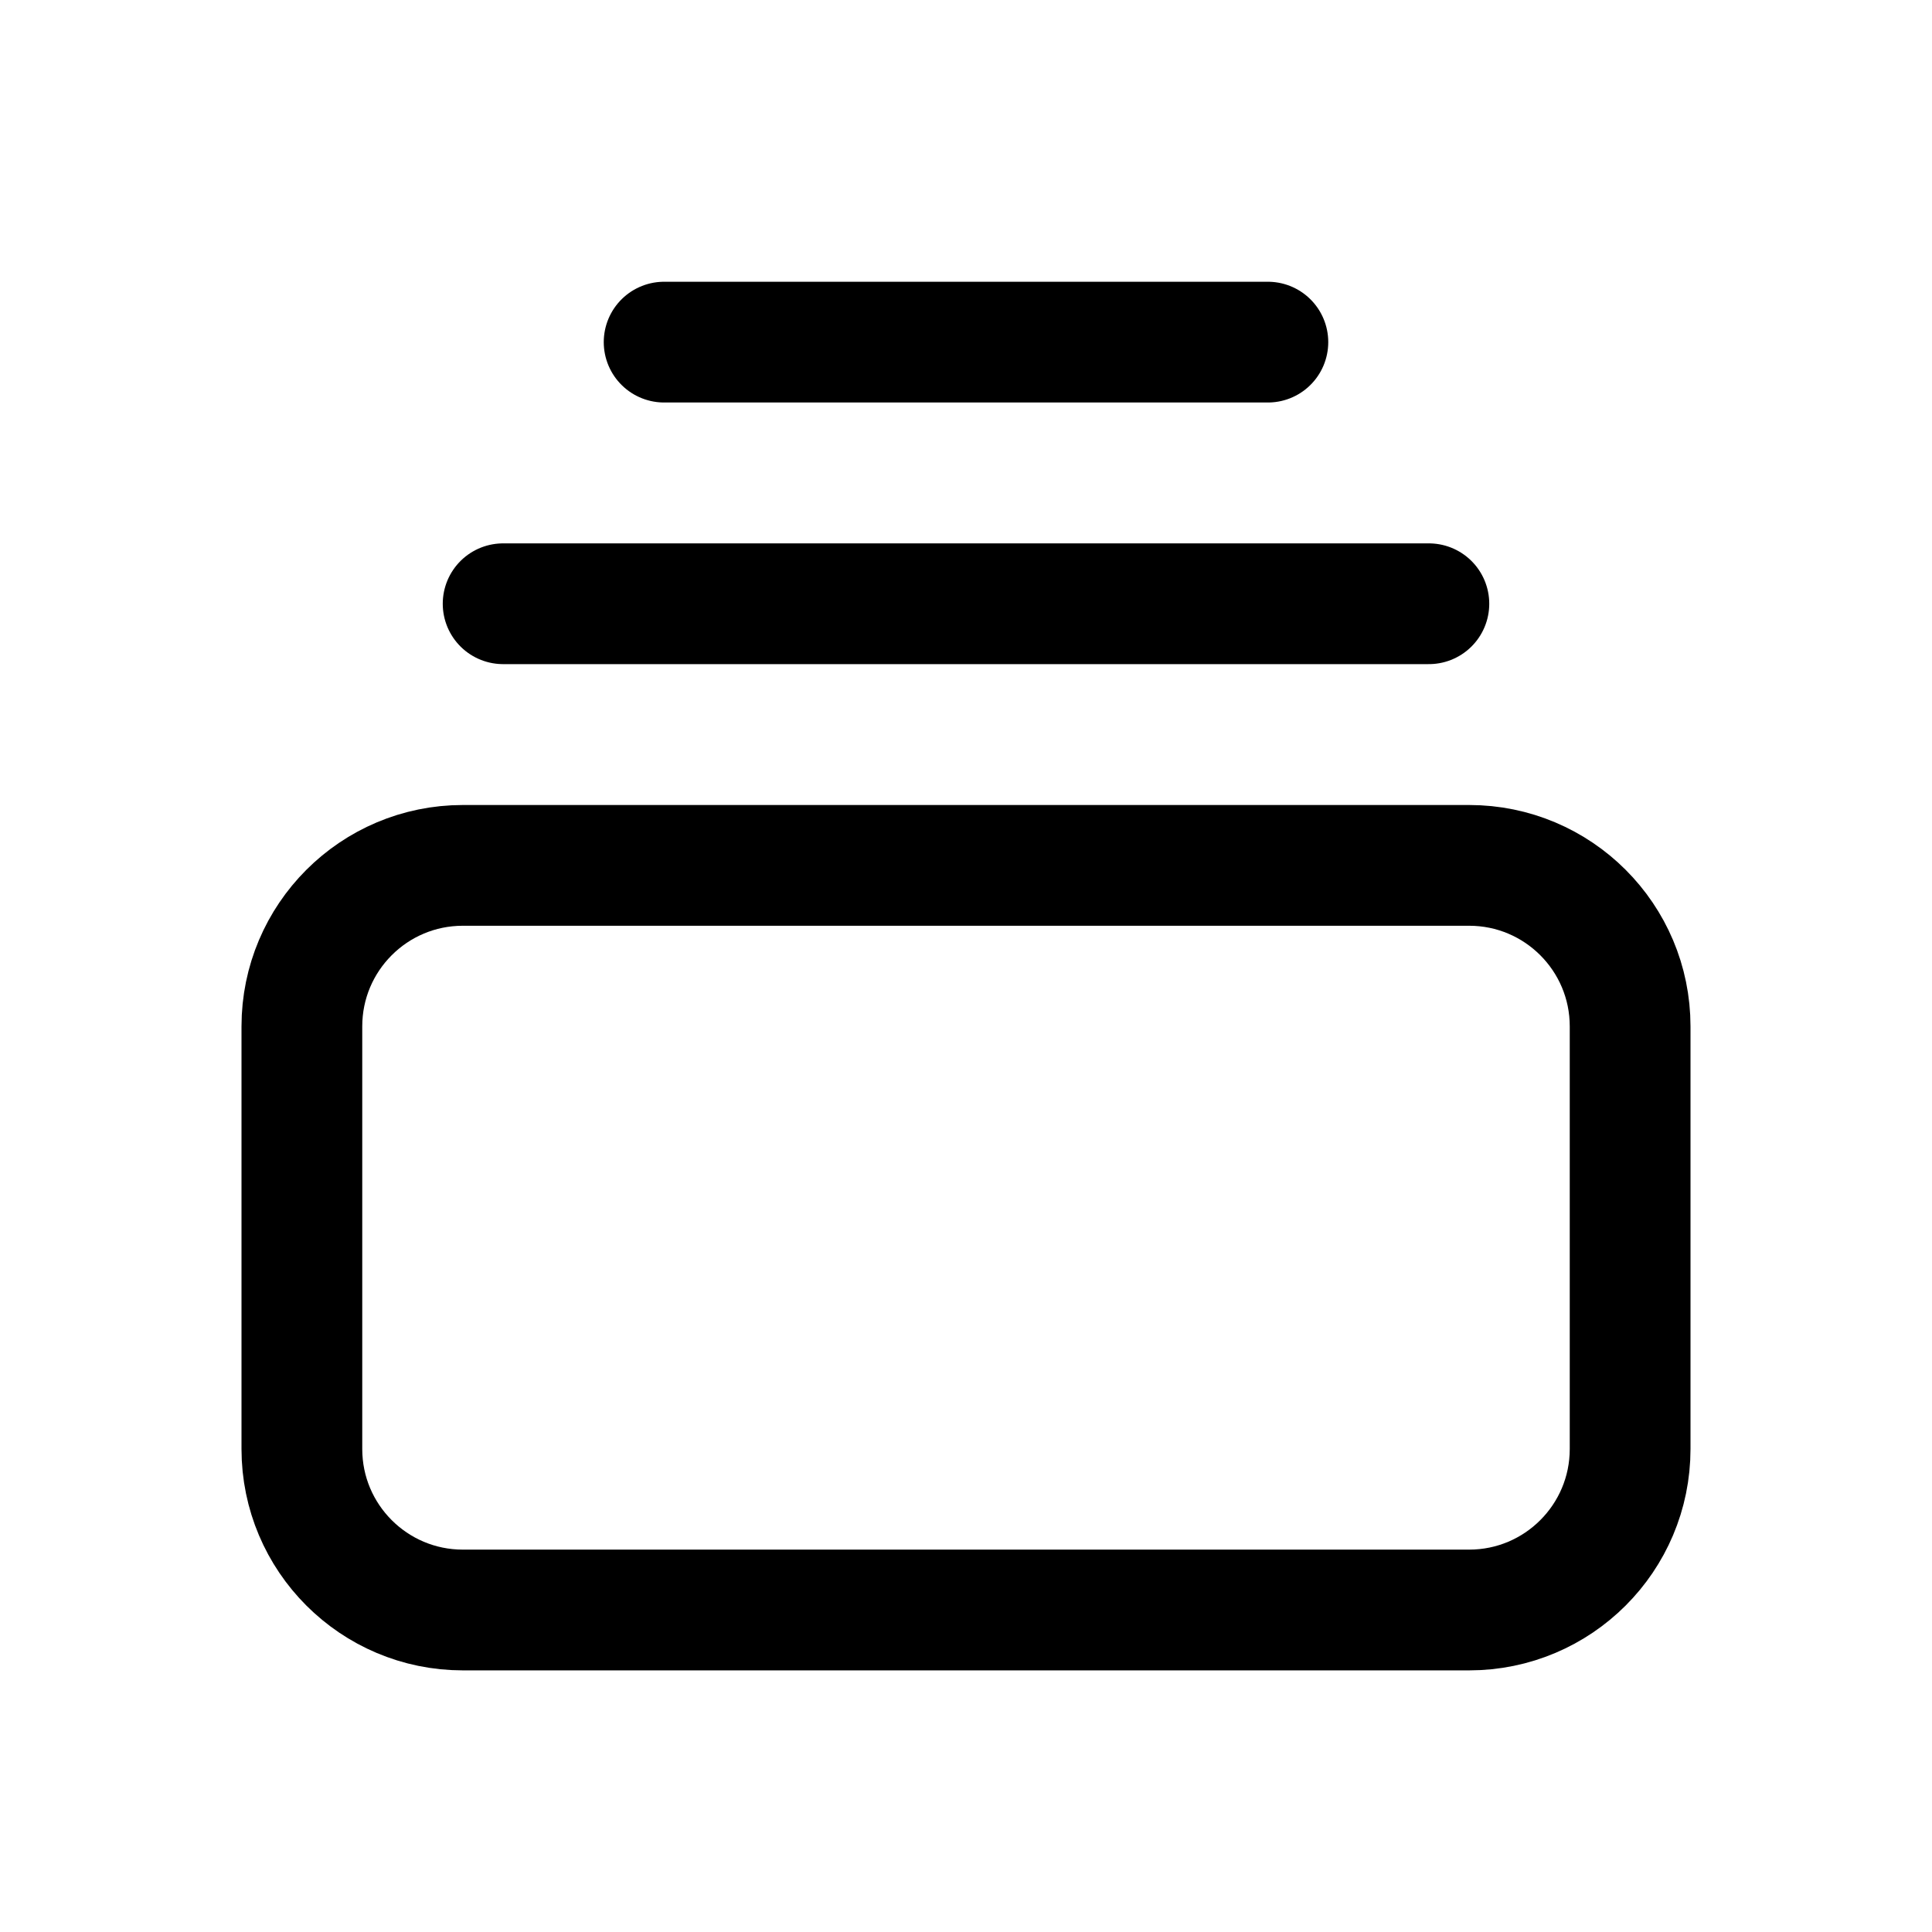
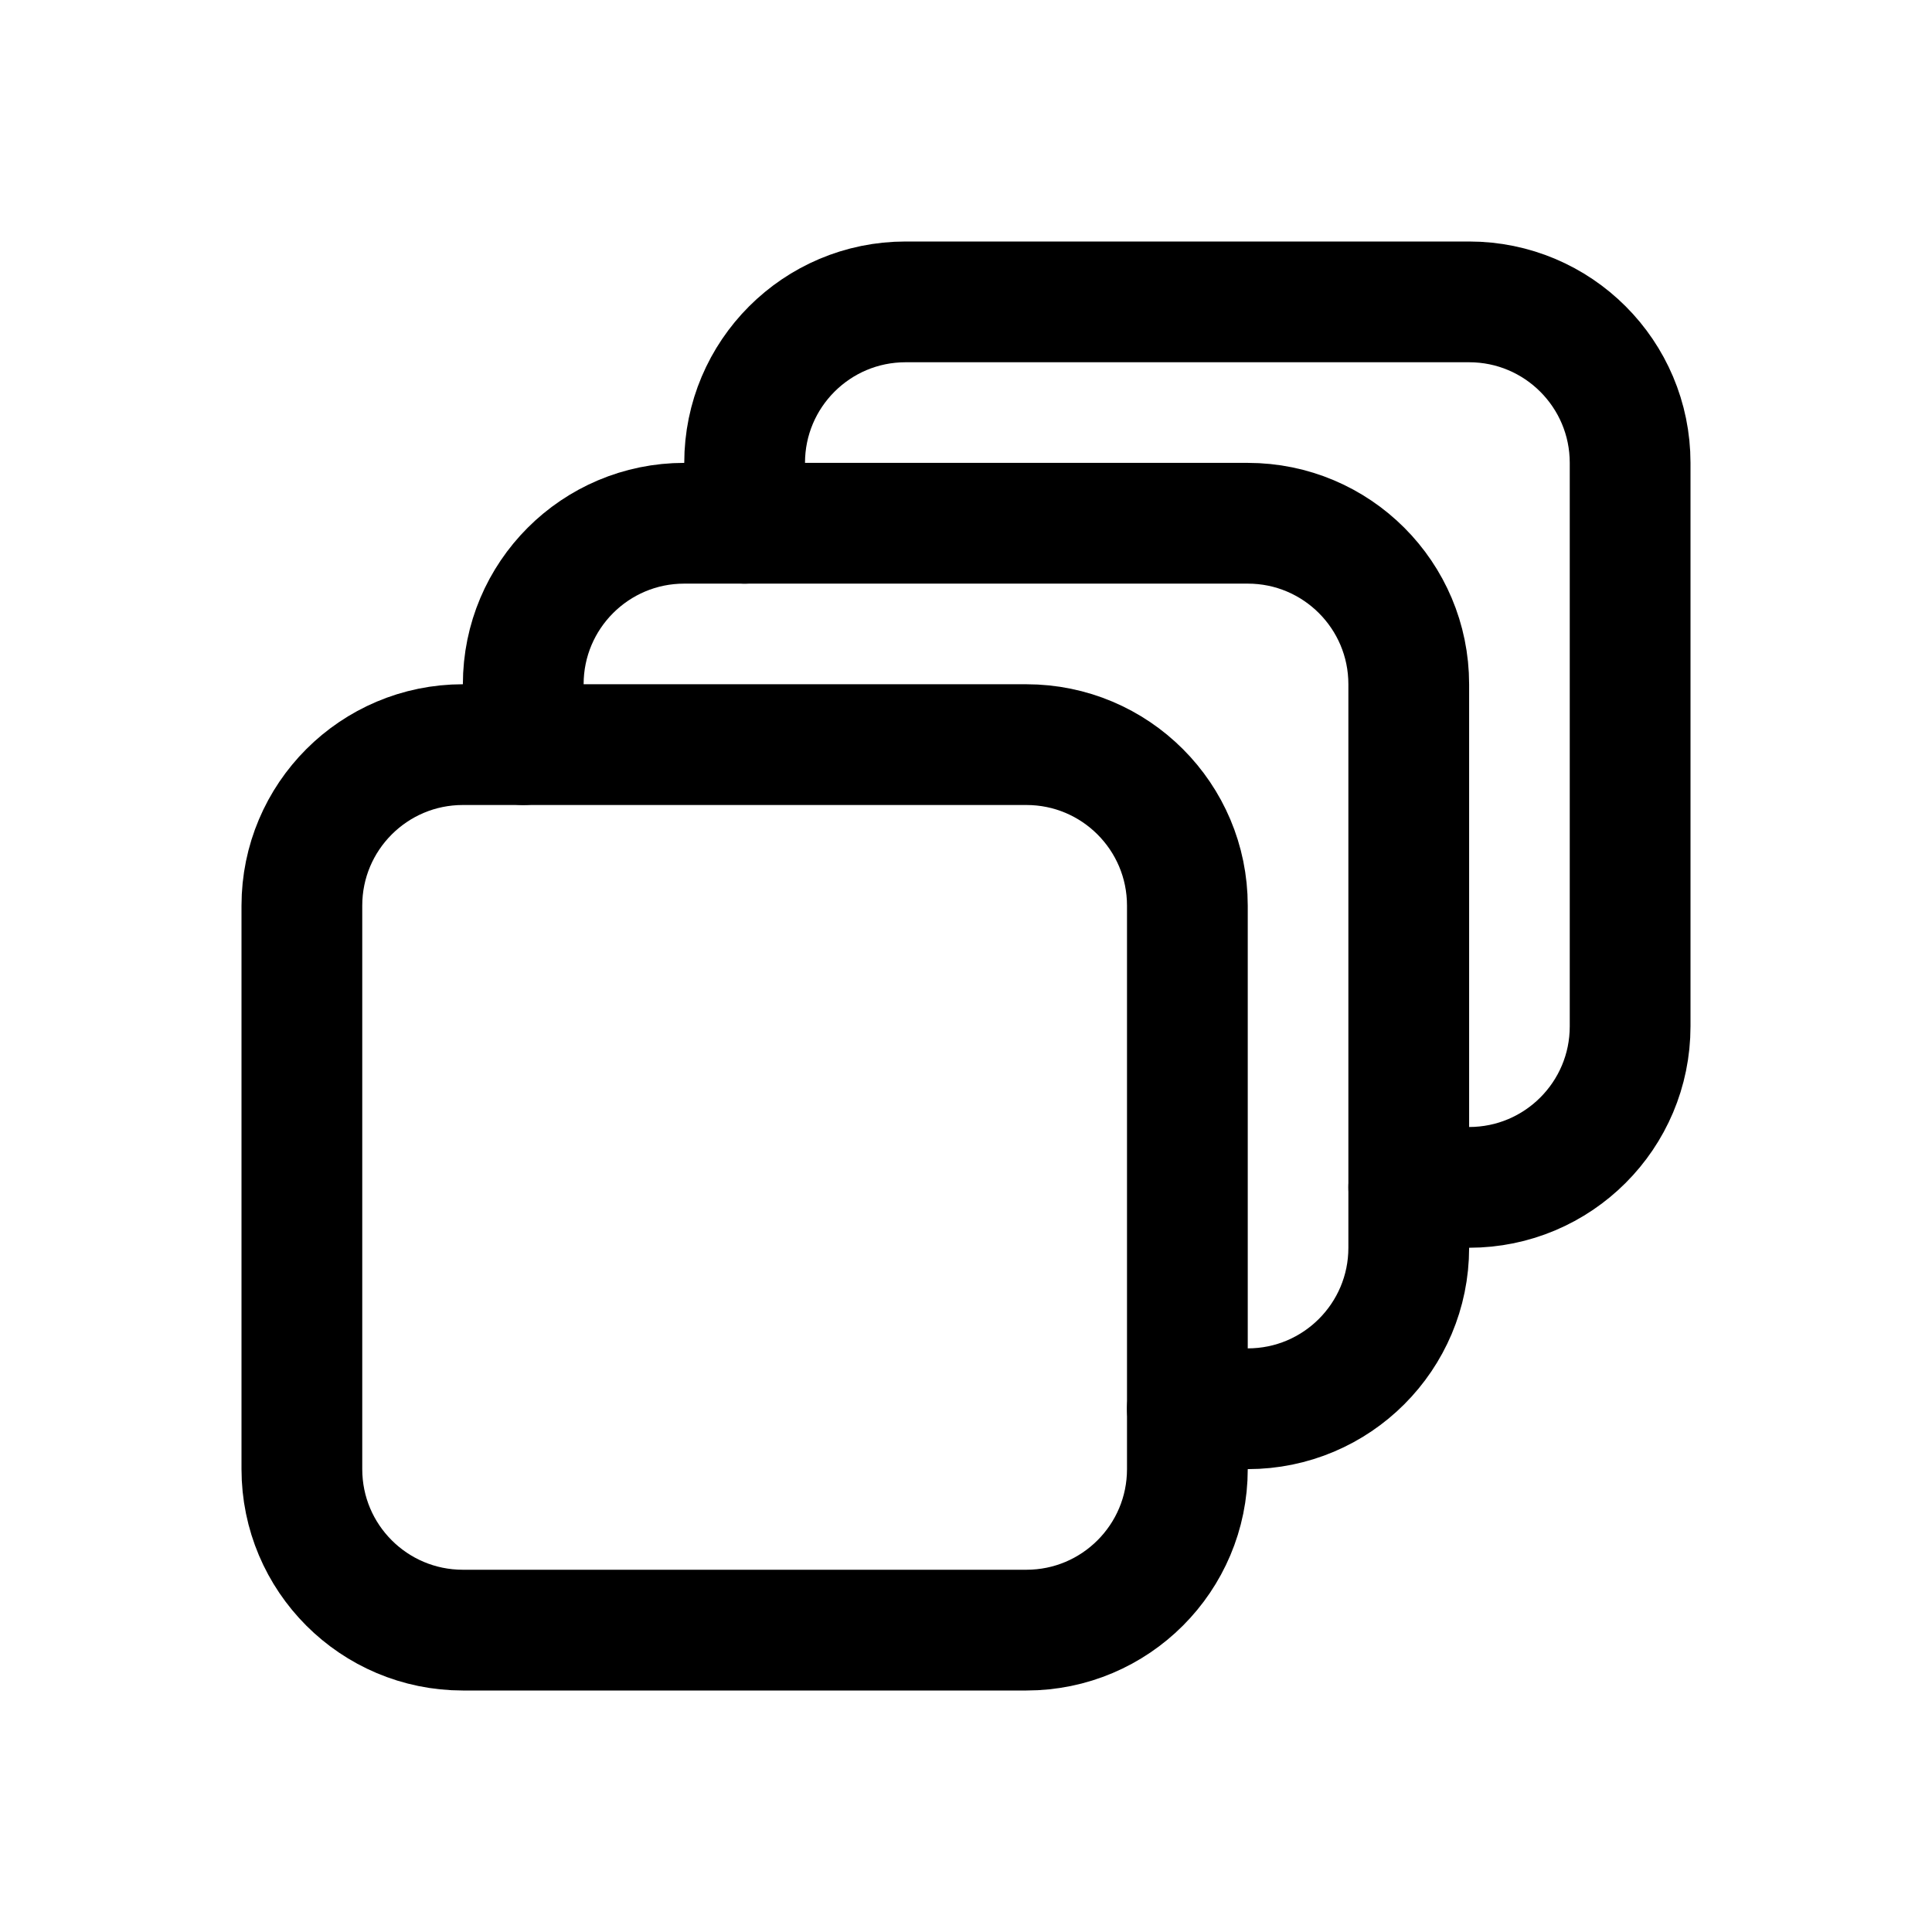
<svg xmlns="http://www.w3.org/2000/svg" viewBox="0 0 24 24" fill="none" stroke="currentColor" stroke-width="1.5" stroke-linecap="round" stroke-linejoin="round">
-   <rect x="3.75" y="10.75" width="16.5" height="9.25" rx="2" />
-   <path d="M6.25 7.5h11.5M8.25 4.25h7.5" />
+   <rect x="3.75" y="9.25" width="11" height="11" rx="2" />
+   <path d="M6.5 9.25V8.5A2 2 0 0 1 8.5 6.5H15.5A2 2 0 0 1 17.5 8.5V15.5A2 2 0 0 1 15.5 17.5H14.75" />
+   <path d="M9.25 6.5V5.75A2 2 0 0 1 11.25 3.75H18.25A2 2 0 0 1 20.25 5.75V12.75A2 2 0 0 1 18.25 14.75H17.5" />
</svg>
